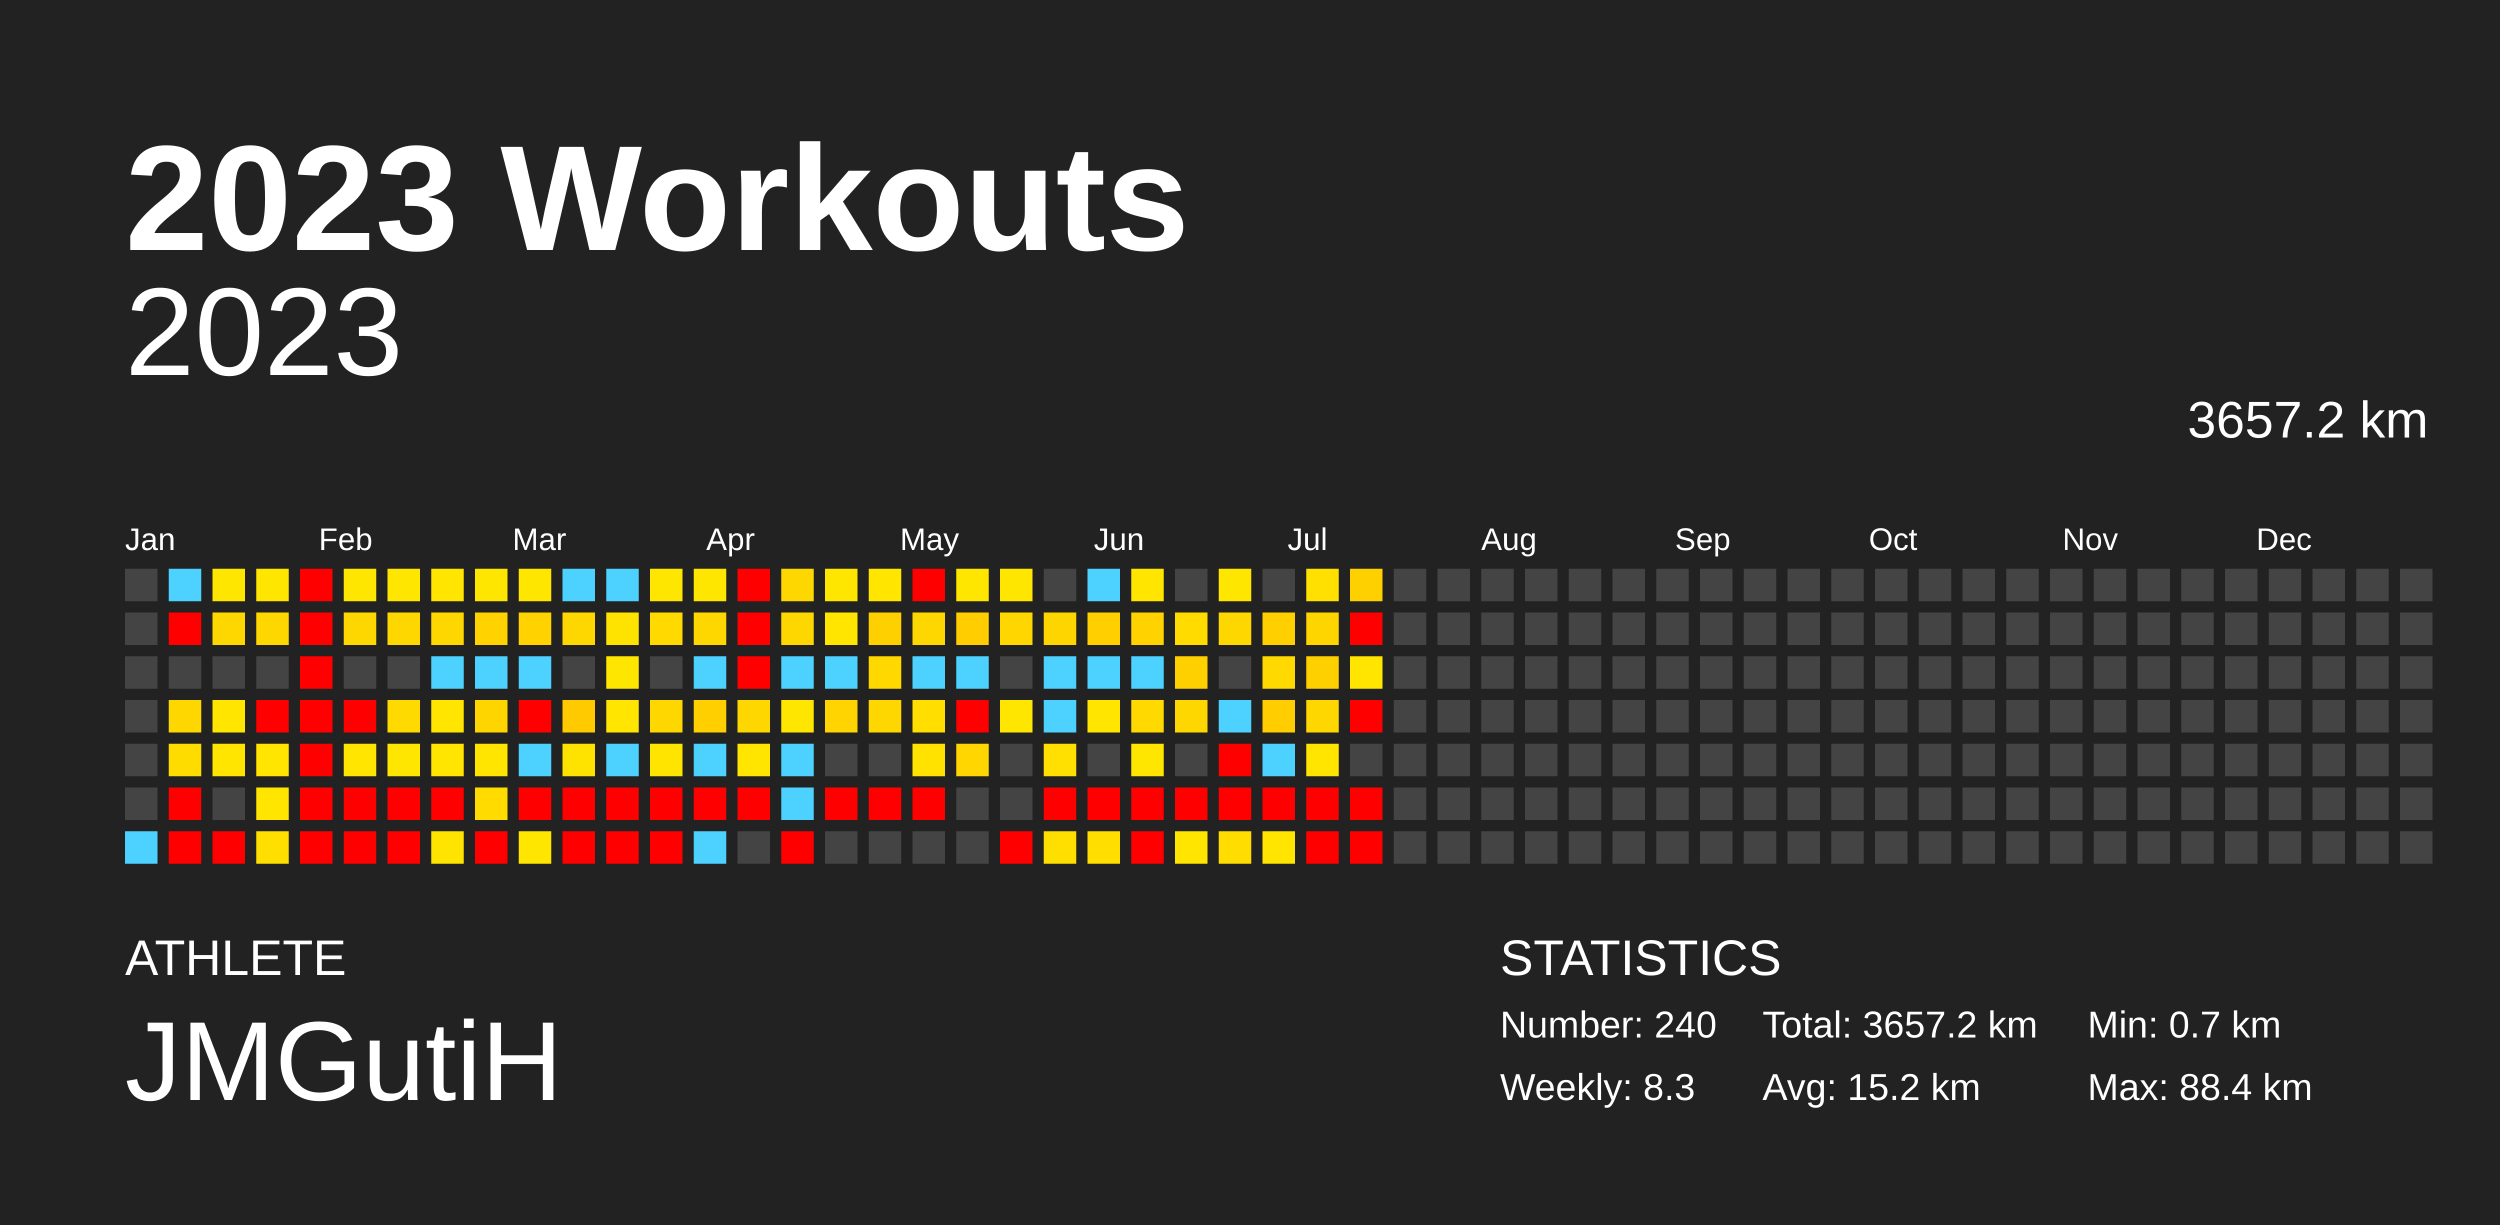
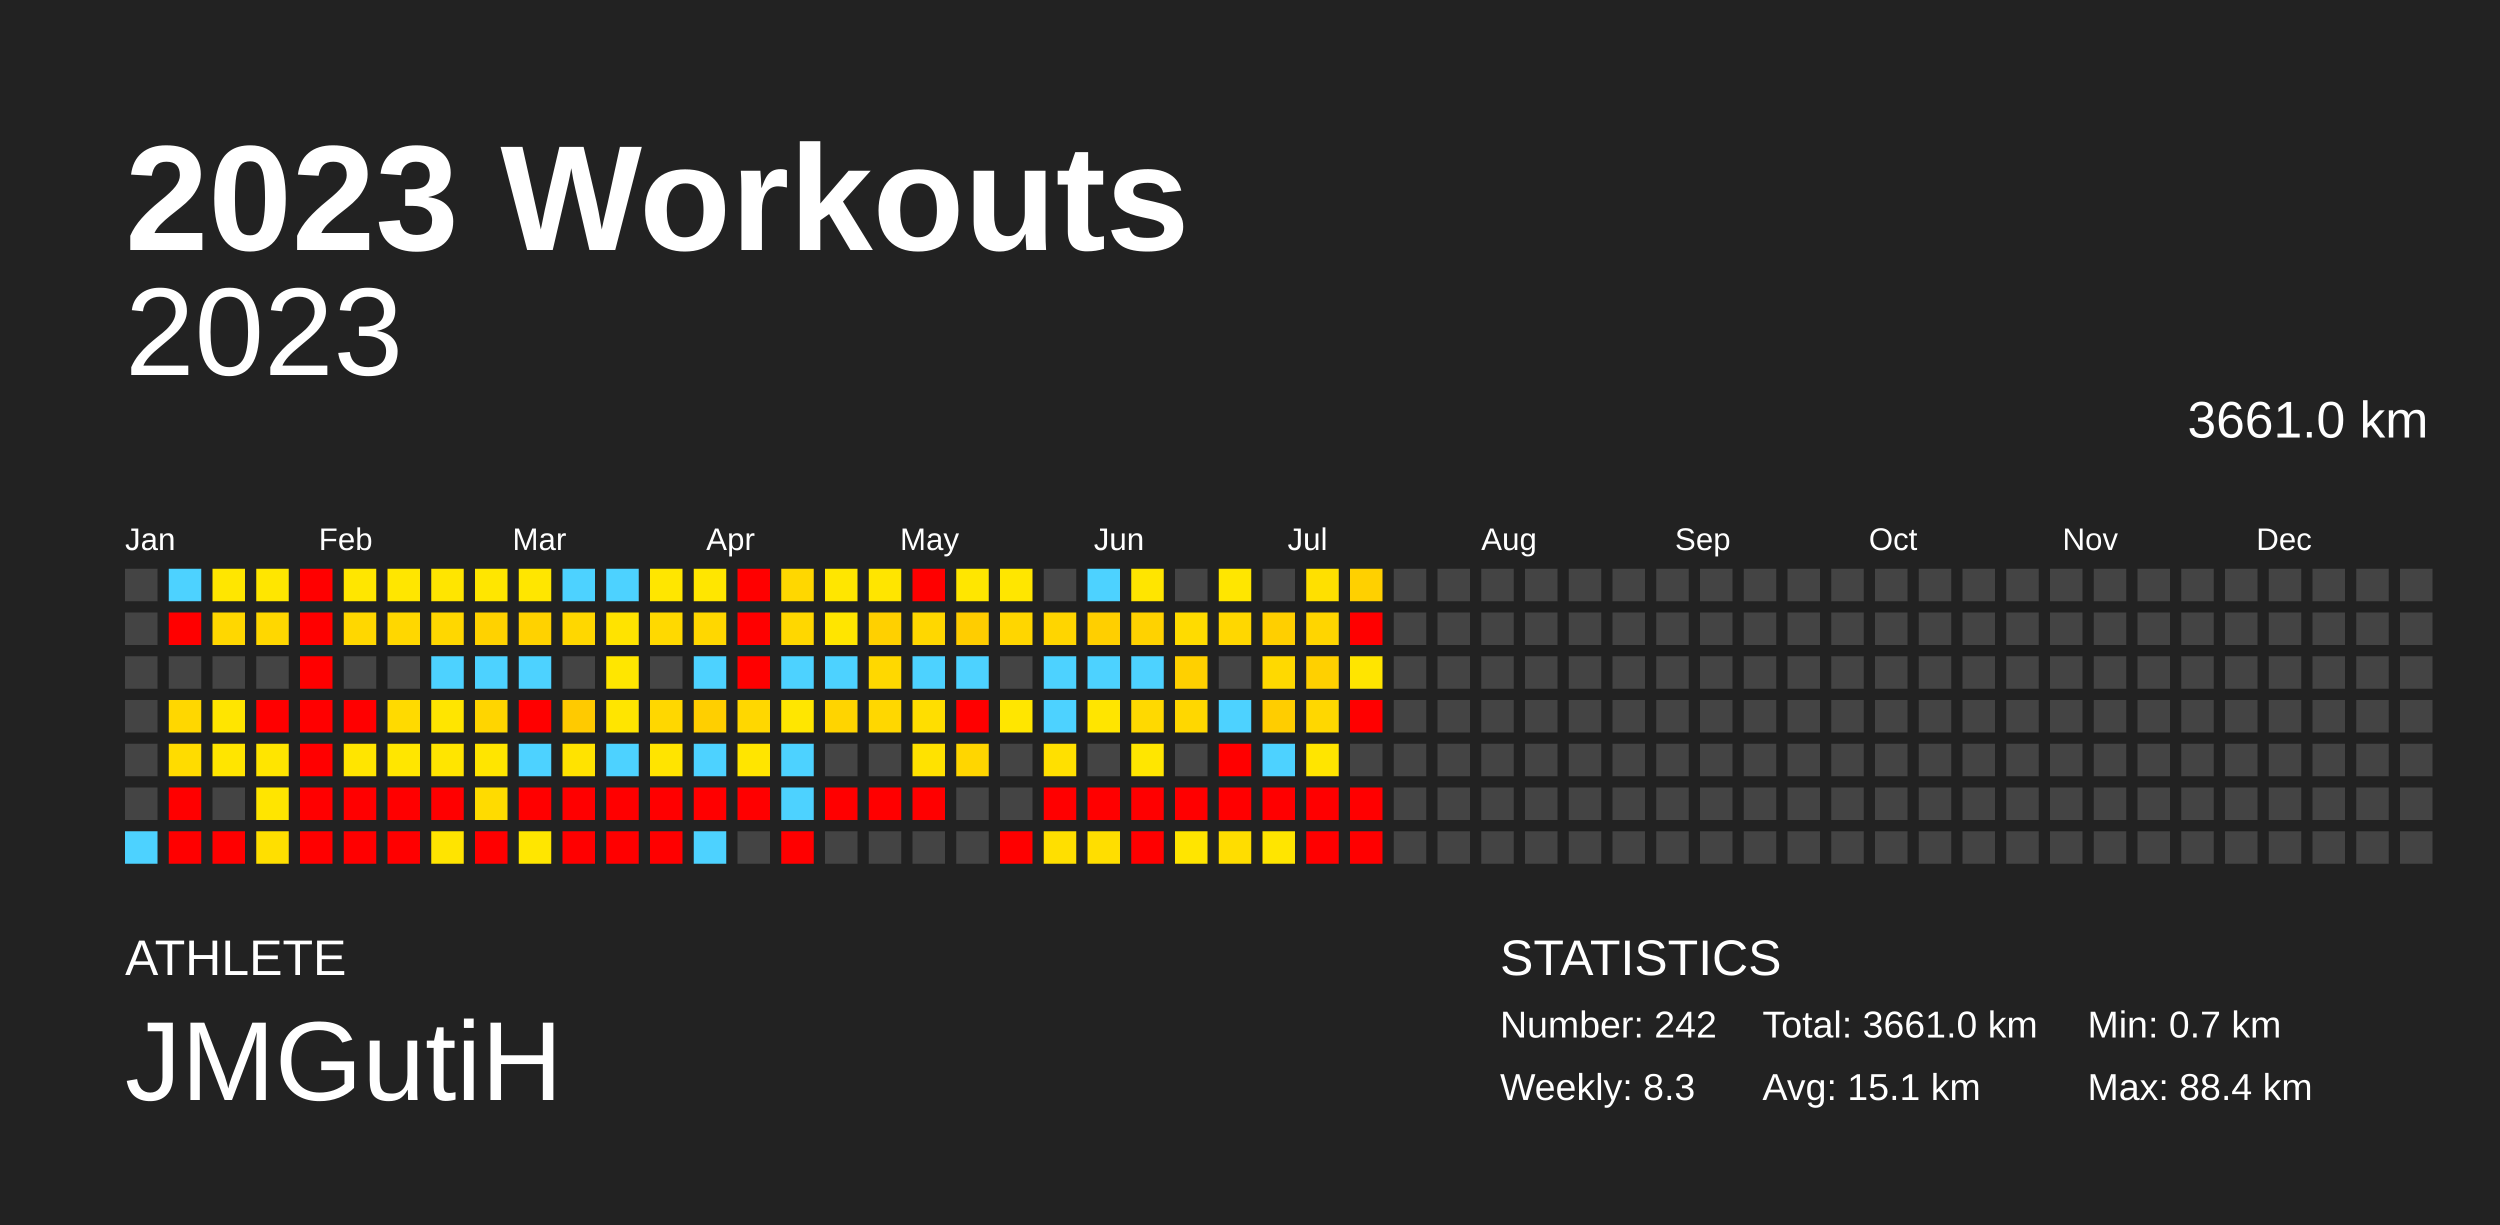
<svg xmlns="http://www.w3.org/2000/svg" baseProfile="full" height="98mm" version="1.1" viewBox="0,0,200,98" width="200mm">
  <defs />
  <rect fill="#222222" height="98" width="200" x="0" y="0" />
  <text fill="#FFFFFF" style="font-size:12px; font-family:Arial; font-weight:bold;" x="10" y="20">2023 Workouts</text>
  <text fill="#FFFFFF" style="font-size:4px; font-family:Arial" x="10" y="78">ATHLETE</text>
  <text fill="#FFFFFF" style="font-size:9px; font-family:Arial" x="10" y="88">JMGutiH</text>
  <text fill="#FFFFFF" style="font-size:4px; font-family:Arial" x="120" y="78">STATISTICS</text>
-   <text fill="#FFFFFF" style="font-size:3px; font-family:Arial" x="120" y="83">Number: 240</text>
+   <text fill="#FFFFFF" style="font-size:3px; font-family:Arial" x="120" y="83">Number: 242</text>
  <text fill="#FFFFFF" style="font-size:3px; font-family:Arial" x="120" y="88">Weekly: 8.3</text>
-   <text fill="#FFFFFF" style="font-size:3px; font-family:Arial" x="141" y="83">Total: 3657.2 km</text>
-   <text fill="#FFFFFF" style="font-size:3px; font-family:Arial" x="141" y="88">Avg: 15.2 km</text>
+   <text fill="#FFFFFF" style="font-size:3px; font-family:Arial" x="141" y="83">Total: 3661.0 km</text>
+   <text fill="#FFFFFF" style="font-size:3px; font-family:Arial" x="141" y="88">Avg: 15.1 km</text>
  <text fill="#FFFFFF" style="font-size:3px; font-family:Arial" x="167" y="83">Min: 0.7 km</text>
  <text fill="#FFFFFF" style="font-size:3px; font-family:Arial" x="167" y="88">Max: 88.4 km</text>
  <text alignment-baseline="hanging" fill="#FFFFFF" style="font-size:10.0px; font-family:Arial;" x="10" y="30">2023</text>
-   <text alignment-baseline="hanging" fill="#FFFFFF" style="font-size:4.125px; font-family:Arial;" x="175" y="35">3657.2 km</text>
+   <text alignment-baseline="hanging" fill="#FFFFFF" style="font-size:4.125px; font-family:Arial;" x="175" y="35">3661.0 km</text>
  <text fill="#FFFFFF" style="font-size:2.5px; font-family:Arial" x="10.0" y="44">Jan</text>
  <text fill="#FFFFFF" style="font-size:2.5px; font-family:Arial" x="25.5" y="44">Feb</text>
  <text fill="#FFFFFF" style="font-size:2.5px; font-family:Arial" x="41.0" y="44">Mar</text>
  <text fill="#FFFFFF" style="font-size:2.5px; font-family:Arial" x="56.5" y="44">Apr</text>
  <text fill="#FFFFFF" style="font-size:2.5px; font-family:Arial" x="72.0" y="44">May</text>
  <text fill="#FFFFFF" style="font-size:2.5px; font-family:Arial" x="87.5" y="44">Jun</text>
  <text fill="#FFFFFF" style="font-size:2.5px; font-family:Arial" x="103.0" y="44">Jul</text>
  <text fill="#FFFFFF" style="font-size:2.5px; font-family:Arial" x="118.5" y="44">Aug</text>
  <text fill="#FFFFFF" style="font-size:2.5px; font-family:Arial" x="134.0" y="44">Sep</text>
  <text fill="#FFFFFF" style="font-size:2.5px; font-family:Arial" x="149.5" y="44">Oct</text>
  <text fill="#FFFFFF" style="font-size:2.5px; font-family:Arial" x="165.0" y="44">Nov</text>
  <text fill="#FFFFFF" style="font-size:2.5px; font-family:Arial" x="180.5" y="44">Dec</text>
  <rect fill="#444444" height="2.6" width="2.6" x="10.0" y="45.5" />
  <rect fill="#444444" height="2.6" width="2.6" x="10.0" y="49.0" />
  <rect fill="#444444" height="2.6" width="2.6" x="10.0" y="52.5" />
  <rect fill="#444444" height="2.6" width="2.6" x="10.0" y="56.0" />
  <rect fill="#444444" height="2.6" width="2.6" x="10.0" y="59.5" />
  <rect fill="#444444" height="2.6" width="2.6" x="10.0" y="63.0" />
  <rect fill="#4dd2ff" height="2.6" width="2.6" x="10.0" y="66.5" />
  <rect fill="#4dd2ff" height="2.6" width="2.6" x="13.5" y="45.5" />
  <rect fill="red" height="2.6" width="2.6" x="13.5" y="49.0" />
  <rect fill="#444444" height="2.6" width="2.6" x="13.5" y="52.5" />
  <rect fill="#ffd700" height="2.6" width="2.6" x="13.5" y="56.0" />
  <rect fill="#ffdc00" height="2.6" width="2.6" x="13.5" y="59.5" />
  <rect fill="red" height="2.6" width="2.6" x="13.5" y="63.0" />
  <rect fill="red" height="2.6" width="2.6" x="13.5" y="66.5" />
  <rect fill="#ffe600" height="2.6" width="2.6" x="17.0" y="45.5" />
  <rect fill="#ffd700" height="2.6" width="2.6" x="17.0" y="49.0" />
  <rect fill="#444444" height="2.6" width="2.6" x="17.0" y="52.5" />
  <rect fill="#ffe500" height="2.6" width="2.6" x="17.0" y="56.0" />
  <rect fill="#ffe500" height="2.6" width="2.6" x="17.0" y="59.5" />
  <rect fill="#444444" height="2.6" width="2.6" x="17.0" y="63.0" />
  <rect fill="red" height="2.6" width="2.6" x="17.0" y="66.5" />
  <rect fill="#ffe600" height="2.6" width="2.6" x="20.5" y="45.5" />
  <rect fill="#ffd700" height="2.6" width="2.6" x="20.5" y="49.0" />
  <rect fill="#444444" height="2.6" width="2.6" x="20.5" y="52.5" />
  <rect fill="red" height="2.6" width="2.6" x="20.5" y="56.0" />
  <rect fill="#ffe500" height="2.6" width="2.6" x="20.5" y="59.5" />
  <rect fill="#ffe500" height="2.6" width="2.6" x="20.5" y="63.0" />
  <rect fill="#ffdf00" height="2.6" width="2.6" x="20.5" y="66.5" />
  <rect fill="red" height="2.6" width="2.6" x="24.0" y="45.5" />
  <rect fill="red" height="2.6" width="2.6" x="24.0" y="49.0" />
  <rect fill="red" height="2.6" width="2.6" x="24.0" y="52.5" />
  <rect fill="red" height="2.6" width="2.6" x="24.0" y="56.0" />
  <rect fill="red" height="2.6" width="2.6" x="24.0" y="59.5" />
  <rect fill="red" height="2.6" width="2.6" x="24.0" y="63.0" />
  <rect fill="red" height="2.6" width="2.6" x="24.0" y="66.5" />
  <rect fill="#ffe600" height="2.6" width="2.6" x="27.5" y="45.5" />
  <rect fill="#ffd700" height="2.6" width="2.6" x="27.5" y="49.0" />
  <rect fill="#444444" height="2.6" width="2.6" x="27.5" y="52.5" />
  <rect fill="red" height="2.6" width="2.6" x="27.5" y="56.0" />
  <rect fill="#ffe500" height="2.6" width="2.6" x="27.5" y="59.5" />
  <rect fill="red" height="2.6" width="2.6" x="27.5" y="63.0" />
  <rect fill="red" height="2.6" width="2.6" x="27.5" y="66.5" />
  <rect fill="#ffe600" height="2.6" width="2.6" x="31.0" y="45.5" />
  <rect fill="#ffd700" height="2.6" width="2.6" x="31.0" y="49.0" />
  <rect fill="#444444" height="2.6" width="2.6" x="31.0" y="52.5" />
  <rect fill="#ffda00" height="2.6" width="2.6" x="31.0" y="56.0" />
  <rect fill="#ffe600" height="2.6" width="2.6" x="31.0" y="59.5" />
  <rect fill="red" height="2.6" width="2.6" x="31.0" y="63.0" />
  <rect fill="red" height="2.6" width="2.6" x="31.0" y="66.5" />
  <rect fill="#ffe500" height="2.6" width="2.6" x="34.5" y="45.5" />
  <rect fill="#ffd700" height="2.6" width="2.6" x="34.5" y="49.0" />
  <rect fill="#4dd2ff" height="2.6" width="2.6" x="34.5" y="52.5" />
  <rect fill="#ffe500" height="2.6" width="2.6" x="34.5" y="56.0" />
  <rect fill="#ffe500" height="2.6" width="2.6" x="34.5" y="59.5" />
  <rect fill="red" height="2.6" width="2.6" x="34.5" y="63.0" />
  <rect fill="#ffe400" height="2.6" width="2.6" x="34.5" y="66.5" />
  <rect fill="#ffe600" height="2.6" width="2.6" x="38.0" y="45.5" />
  <rect fill="#ffd200" height="2.6" width="2.6" x="38.0" y="49.0" />
  <rect fill="#4dd2ff" height="2.6" width="2.6" x="38.0" y="52.5" />
  <rect fill="#ffd500" height="2.6" width="2.6" x="38.0" y="56.0" />
  <rect fill="#ffe500" height="2.6" width="2.6" x="38.0" y="59.5" />
  <rect fill="#ffdb00" height="2.6" width="2.6" x="38.0" y="63.0" />
  <rect fill="red" height="2.6" width="2.6" x="38.0" y="66.5" />
  <rect fill="#ffe600" height="2.6" width="2.6" x="41.5" y="45.5" />
  <rect fill="#ffd200" height="2.6" width="2.6" x="41.5" y="49.0" />
  <rect fill="#4dd2ff" height="2.6" width="2.6" x="41.5" y="52.5" />
  <rect fill="red" height="2.6" width="2.6" x="41.5" y="56.0" />
  <rect fill="#4dd2ff" height="2.6" width="2.6" x="41.5" y="59.5" />
  <rect fill="red" height="2.6" width="2.6" x="41.5" y="63.0" />
  <rect fill="#ffe600" height="2.6" width="2.6" x="41.5" y="66.5" />
  <rect fill="#4dd2ff" height="2.6" width="2.6" x="45.0" y="45.5" />
  <rect fill="#ffd700" height="2.6" width="2.6" x="45.0" y="49.0" />
  <rect fill="#444444" height="2.6" width="2.6" x="45.0" y="52.5" />
  <rect fill="#ffca00" height="2.6" width="2.6" x="45.0" y="56.0" />
  <rect fill="#ffe300" height="2.6" width="2.6" x="45.0" y="59.5" />
  <rect fill="red" height="2.6" width="2.6" x="45.0" y="63.0" />
  <rect fill="red" height="2.6" width="2.6" x="45.0" y="66.5" />
  <rect fill="#4dd2ff" height="2.6" width="2.6" x="48.5" y="45.5" />
  <rect fill="#ffe300" height="2.6" width="2.6" x="48.5" y="49.0" />
  <rect fill="#ffe600" height="2.6" width="2.6" x="48.5" y="52.5" />
  <rect fill="#ffe500" height="2.6" width="2.6" x="48.5" y="56.0" />
  <rect fill="#4dd2ff" height="2.6" width="2.6" x="48.5" y="59.5" />
  <rect fill="red" height="2.6" width="2.6" x="48.5" y="63.0" />
  <rect fill="red" height="2.6" width="2.6" x="48.5" y="66.5" />
  <rect fill="#ffe600" height="2.6" width="2.6" x="52.0" y="45.5" />
  <rect fill="#ffd900" height="2.6" width="2.6" x="52.0" y="49.0" />
  <rect fill="#444444" height="2.6" width="2.6" x="52.0" y="52.5" />
  <rect fill="#ffd700" height="2.6" width="2.6" x="52.0" y="56.0" />
  <rect fill="#ffe400" height="2.6" width="2.6" x="52.0" y="59.5" />
  <rect fill="red" height="2.6" width="2.6" x="52.0" y="63.0" />
  <rect fill="red" height="2.6" width="2.6" x="52.0" y="66.5" />
  <rect fill="#ffe600" height="2.6" width="2.6" x="55.5" y="45.5" />
  <rect fill="#ffd700" height="2.6" width="2.6" x="55.5" y="49.0" />
  <rect fill="#4dd2ff" height="2.6" width="2.6" x="55.5" y="52.5" />
  <rect fill="#ffcf00" height="2.6" width="2.6" x="55.5" y="56.0" />
  <rect fill="#4dd2ff" height="2.6" width="2.6" x="55.5" y="59.5" />
  <rect fill="red" height="2.6" width="2.6" x="55.5" y="63.0" />
  <rect fill="#4dd2ff" height="2.6" width="2.6" x="55.5" y="66.5" />
  <rect fill="red" height="2.6" width="2.6" x="59.0" y="45.5" />
  <rect fill="red" height="2.6" width="2.6" x="59.0" y="49.0" />
  <rect fill="red" height="2.6" width="2.6" x="59.0" y="52.5" />
  <rect fill="#ffd700" height="2.6" width="2.6" x="59.0" y="56.0" />
  <rect fill="#ffe500" height="2.6" width="2.6" x="59.0" y="59.5" />
  <rect fill="red" height="2.6" width="2.6" x="59.0" y="63.0" />
  <rect fill="#444444" height="2.6" width="2.6" x="59.0" y="66.5" />
  <rect fill="#ffd700" height="2.6" width="2.6" x="62.5" y="45.5" />
  <rect fill="#ffd700" height="2.6" width="2.6" x="62.5" y="49.0" />
  <rect fill="#4dd2ff" height="2.6" width="2.6" x="62.5" y="52.5" />
  <rect fill="#ffe600" height="2.6" width="2.6" x="62.5" y="56.0" />
  <rect fill="#4dd2ff" height="2.6" width="2.6" x="62.5" y="59.5" />
  <rect fill="#4dd2ff" height="2.6" width="2.6" x="62.5" y="63.0" />
  <rect fill="red" height="2.6" width="2.6" x="62.5" y="66.5" />
  <rect fill="#ffe600" height="2.6" width="2.6" x="66.0" y="45.5" />
  <rect fill="#ffe500" height="2.6" width="2.6" x="66.0" y="49.0" />
  <rect fill="#4dd2ff" height="2.6" width="2.6" x="66.0" y="52.5" />
  <rect fill="#ffd400" height="2.6" width="2.6" x="66.0" y="56.0" />
  <rect fill="#444444" height="2.6" width="2.6" x="66.0" y="59.5" />
  <rect fill="red" height="2.6" width="2.6" x="66.0" y="63.0" />
  <rect fill="#444444" height="2.6" width="2.6" x="66.0" y="66.5" />
  <rect fill="#ffe500" height="2.6" width="2.6" x="69.5" y="45.5" />
  <rect fill="#ffd000" height="2.6" width="2.6" x="69.5" y="49.0" />
  <rect fill="#ffd800" height="2.6" width="2.6" x="69.5" y="52.5" />
  <rect fill="#ffd700" height="2.6" width="2.6" x="69.5" y="56.0" />
  <rect fill="#444444" height="2.6" width="2.6" x="69.5" y="59.5" />
  <rect fill="red" height="2.6" width="2.6" x="69.5" y="63.0" />
  <rect fill="#444444" height="2.6" width="2.6" x="69.5" y="66.5" />
  <rect fill="red" height="2.6" width="2.6" x="73.0" y="45.5" />
  <rect fill="#ffd700" height="2.6" width="2.6" x="73.0" y="49.0" />
  <rect fill="#4dd2ff" height="2.6" width="2.6" x="73.0" y="52.5" />
  <rect fill="#ffde00" height="2.6" width="2.6" x="73.0" y="56.0" />
  <rect fill="#ffe200" height="2.6" width="2.6" x="73.0" y="59.5" />
  <rect fill="red" height="2.6" width="2.6" x="73.0" y="63.0" />
  <rect fill="#444444" height="2.6" width="2.6" x="73.0" y="66.5" />
  <rect fill="#ffe600" height="2.6" width="2.6" x="76.5" y="45.5" />
  <rect fill="#ffcd00" height="2.6" width="2.6" x="76.5" y="49.0" />
  <rect fill="#4dd2ff" height="2.6" width="2.6" x="76.5" y="52.5" />
  <rect fill="red" height="2.6" width="2.6" x="76.5" y="56.0" />
  <rect fill="#ffd600" height="2.6" width="2.6" x="76.5" y="59.5" />
  <rect fill="#444444" height="2.6" width="2.6" x="76.5" y="63.0" />
  <rect fill="#444444" height="2.6" width="2.6" x="76.5" y="66.5" />
  <rect fill="#ffe600" height="2.6" width="2.6" x="80.0" y="45.5" />
  <rect fill="#ffd600" height="2.6" width="2.6" x="80.0" y="49.0" />
  <rect fill="#444444" height="2.6" width="2.6" x="80.0" y="52.5" />
  <rect fill="#ffe600" height="2.6" width="2.6" x="80.0" y="56.0" />
  <rect fill="#444444" height="2.6" width="2.6" x="80.0" y="59.5" />
  <rect fill="#444444" height="2.6" width="2.6" x="80.0" y="63.0" />
  <rect fill="red" height="2.6" width="2.6" x="80.0" y="66.5" />
  <rect fill="#444444" height="2.6" width="2.6" x="83.5" y="45.5" />
  <rect fill="#ffd500" height="2.6" width="2.6" x="83.5" y="49.0" />
  <rect fill="#4dd2ff" height="2.6" width="2.6" x="83.5" y="52.5" />
  <rect fill="#4dd2ff" height="2.6" width="2.6" x="83.5" y="56.0" />
  <rect fill="#ffe000" height="2.6" width="2.6" x="83.5" y="59.5" />
  <rect fill="red" height="2.6" width="2.6" x="83.5" y="63.0" />
  <rect fill="#ffdf00" height="2.6" width="2.6" x="83.5" y="66.5" />
  <rect fill="#4dd2ff" height="2.6" width="2.6" x="87.0" y="45.5" />
  <rect fill="#ffcf00" height="2.6" width="2.6" x="87.0" y="49.0" />
  <rect fill="#4dd2ff" height="2.6" width="2.6" x="87.0" y="52.5" />
  <rect fill="#ffe500" height="2.6" width="2.6" x="87.0" y="56.0" />
  <rect fill="#444444" height="2.6" width="2.6" x="87.0" y="59.5" />
  <rect fill="red" height="2.6" width="2.6" x="87.0" y="63.0" />
  <rect fill="#ffde00" height="2.6" width="2.6" x="87.0" y="66.5" />
  <rect fill="#ffe500" height="2.6" width="2.6" x="90.5" y="45.5" />
  <rect fill="#ffd200" height="2.6" width="2.6" x="90.5" y="49.0" />
  <rect fill="#4dd2ff" height="2.6" width="2.6" x="90.5" y="52.5" />
  <rect fill="#ffd900" height="2.6" width="2.6" x="90.5" y="56.0" />
  <rect fill="#ffe600" height="2.6" width="2.6" x="90.5" y="59.5" />
  <rect fill="red" height="2.6" width="2.6" x="90.5" y="63.0" />
  <rect fill="red" height="2.6" width="2.6" x="90.5" y="66.5" />
  <rect fill="#444444" height="2.6" width="2.6" x="94.0" y="45.5" />
  <rect fill="#ffdb00" height="2.6" width="2.6" x="94.0" y="49.0" />
  <rect fill="#ffd000" height="2.6" width="2.6" x="94.0" y="52.5" />
  <rect fill="#ffd700" height="2.6" width="2.6" x="94.0" y="56.0" />
  <rect fill="#444444" height="2.6" width="2.6" x="94.0" y="59.5" />
  <rect fill="red" height="2.6" width="2.6" x="94.0" y="63.0" />
  <rect fill="#ffe500" height="2.6" width="2.6" x="94.0" y="66.5" />
  <rect fill="#ffe600" height="2.6" width="2.6" x="97.5" y="45.5" />
  <rect fill="#ffd700" height="2.6" width="2.6" x="97.5" y="49.0" />
  <rect fill="#444444" height="2.6" width="2.6" x="97.5" y="52.5" />
  <rect fill="#4dd2ff" height="2.6" width="2.6" x="97.5" y="56.0" />
  <rect fill="red" height="2.6" width="2.6" x="97.5" y="59.5" />
  <rect fill="red" height="2.6" width="2.6" x="97.5" y="63.0" />
  <rect fill="#ffdd00" height="2.6" width="2.6" x="97.5" y="66.5" />
  <rect fill="#444444" height="2.6" width="2.6" x="101.0" y="45.5" />
  <rect fill="#ffcf00" height="2.6" width="2.6" x="101.0" y="49.0" />
  <rect fill="#ffd900" height="2.6" width="2.6" x="101.0" y="52.5" />
  <rect fill="#ffcd00" height="2.6" width="2.6" x="101.0" y="56.0" />
  <rect fill="#4dd2ff" height="2.6" width="2.6" x="101.0" y="59.5" />
  <rect fill="red" height="2.6" width="2.6" x="101.0" y="63.0" />
  <rect fill="#ffe500" height="2.6" width="2.6" x="101.0" y="66.5" />
  <rect fill="#ffe000" height="2.6" width="2.6" x="104.5" y="45.5" />
  <rect fill="#ffd500" height="2.6" width="2.6" x="104.5" y="49.0" />
  <rect fill="#ffd000" height="2.6" width="2.6" x="104.5" y="52.5" />
  <rect fill="#ffd700" height="2.6" width="2.6" x="104.5" y="56.0" />
  <rect fill="#ffe500" height="2.6" width="2.6" x="104.5" y="59.5" />
  <rect fill="red" height="2.6" width="2.6" x="104.5" y="63.0" />
  <rect fill="red" height="2.6" width="2.6" x="104.5" y="66.5" />
  <rect fill="#ffd000" height="2.6" width="2.6" x="108.0" y="45.5" />
  <rect fill="red" height="2.6" width="2.6" x="108.0" y="49.0" />
  <rect fill="#ffe500" height="2.6" width="2.6" x="108.0" y="52.5" />
  <rect fill="red" height="2.6" width="2.6" x="108.0" y="56.0" />
  <rect fill="#444444" height="2.6" width="2.6" x="108.0" y="59.5" />
  <rect fill="red" height="2.6" width="2.6" x="108.0" y="63.0" />
  <rect fill="red" height="2.6" width="2.6" x="108.0" y="66.5" />
  <rect fill="#444444" height="2.6" width="2.6" x="111.5" y="45.5" />
  <rect fill="#444444" height="2.6" width="2.6" x="111.5" y="49.0" />
  <rect fill="#444444" height="2.6" width="2.6" x="111.5" y="52.5" />
  <rect fill="#444444" height="2.6" width="2.6" x="111.5" y="56.0" />
  <rect fill="#444444" height="2.6" width="2.6" x="111.5" y="59.5" />
  <rect fill="#444444" height="2.6" width="2.6" x="111.5" y="63.0" />
  <rect fill="#444444" height="2.6" width="2.6" x="111.5" y="66.5" />
  <rect fill="#444444" height="2.6" width="2.6" x="115.0" y="45.5" />
  <rect fill="#444444" height="2.6" width="2.6" x="115.0" y="49.0" />
  <rect fill="#444444" height="2.6" width="2.6" x="115.0" y="52.5" />
  <rect fill="#444444" height="2.6" width="2.6" x="115.0" y="56.0" />
  <rect fill="#444444" height="2.6" width="2.6" x="115.0" y="59.5" />
  <rect fill="#444444" height="2.6" width="2.6" x="115.0" y="63.0" />
  <rect fill="#444444" height="2.6" width="2.6" x="115.0" y="66.5" />
  <rect fill="#444444" height="2.6" width="2.6" x="118.5" y="45.5" />
  <rect fill="#444444" height="2.6" width="2.6" x="118.5" y="49.0" />
  <rect fill="#444444" height="2.6" width="2.6" x="118.5" y="52.5" />
  <rect fill="#444444" height="2.6" width="2.6" x="118.5" y="56.0" />
  <rect fill="#444444" height="2.6" width="2.6" x="118.5" y="59.5" />
  <rect fill="#444444" height="2.6" width="2.6" x="118.5" y="63.0" />
  <rect fill="#444444" height="2.6" width="2.6" x="118.5" y="66.5" />
  <rect fill="#444444" height="2.6" width="2.6" x="122.0" y="45.5" />
  <rect fill="#444444" height="2.6" width="2.6" x="122.0" y="49.0" />
  <rect fill="#444444" height="2.6" width="2.6" x="122.0" y="52.5" />
  <rect fill="#444444" height="2.6" width="2.6" x="122.0" y="56.0" />
  <rect fill="#444444" height="2.6" width="2.6" x="122.0" y="59.5" />
  <rect fill="#444444" height="2.6" width="2.6" x="122.0" y="63.0" />
  <rect fill="#444444" height="2.6" width="2.6" x="122.0" y="66.5" />
  <rect fill="#444444" height="2.6" width="2.6" x="125.5" y="45.5" />
  <rect fill="#444444" height="2.6" width="2.6" x="125.5" y="49.0" />
  <rect fill="#444444" height="2.6" width="2.6" x="125.5" y="52.5" />
  <rect fill="#444444" height="2.6" width="2.6" x="125.5" y="56.0" />
  <rect fill="#444444" height="2.6" width="2.6" x="125.5" y="59.5" />
  <rect fill="#444444" height="2.6" width="2.6" x="125.5" y="63.0" />
  <rect fill="#444444" height="2.6" width="2.6" x="125.5" y="66.5" />
  <rect fill="#444444" height="2.6" width="2.6" x="129.0" y="45.5" />
  <rect fill="#444444" height="2.6" width="2.6" x="129.0" y="49.0" />
  <rect fill="#444444" height="2.6" width="2.6" x="129.0" y="52.5" />
  <rect fill="#444444" height="2.6" width="2.6" x="129.0" y="56.0" />
  <rect fill="#444444" height="2.6" width="2.6" x="129.0" y="59.5" />
  <rect fill="#444444" height="2.6" width="2.6" x="129.0" y="63.0" />
  <rect fill="#444444" height="2.6" width="2.6" x="129.0" y="66.5" />
  <rect fill="#444444" height="2.6" width="2.6" x="132.5" y="45.5" />
  <rect fill="#444444" height="2.6" width="2.6" x="132.5" y="49.0" />
  <rect fill="#444444" height="2.6" width="2.6" x="132.5" y="52.5" />
  <rect fill="#444444" height="2.6" width="2.6" x="132.5" y="56.0" />
  <rect fill="#444444" height="2.6" width="2.6" x="132.5" y="59.5" />
  <rect fill="#444444" height="2.6" width="2.6" x="132.5" y="63.0" />
  <rect fill="#444444" height="2.6" width="2.6" x="132.5" y="66.5" />
  <rect fill="#444444" height="2.6" width="2.6" x="136.0" y="45.5" />
  <rect fill="#444444" height="2.6" width="2.6" x="136.0" y="49.0" />
  <rect fill="#444444" height="2.6" width="2.6" x="136.0" y="52.5" />
  <rect fill="#444444" height="2.6" width="2.6" x="136.0" y="56.0" />
  <rect fill="#444444" height="2.6" width="2.6" x="136.0" y="59.5" />
  <rect fill="#444444" height="2.6" width="2.6" x="136.0" y="63.0" />
  <rect fill="#444444" height="2.6" width="2.6" x="136.0" y="66.5" />
  <rect fill="#444444" height="2.6" width="2.6" x="139.5" y="45.5" />
  <rect fill="#444444" height="2.6" width="2.6" x="139.5" y="49.0" />
  <rect fill="#444444" height="2.6" width="2.6" x="139.5" y="52.5" />
  <rect fill="#444444" height="2.6" width="2.6" x="139.5" y="56.0" />
  <rect fill="#444444" height="2.6" width="2.6" x="139.5" y="59.5" />
  <rect fill="#444444" height="2.6" width="2.6" x="139.5" y="63.0" />
  <rect fill="#444444" height="2.6" width="2.6" x="139.5" y="66.5" />
  <rect fill="#444444" height="2.6" width="2.6" x="143.0" y="45.5" />
  <rect fill="#444444" height="2.6" width="2.6" x="143.0" y="49.0" />
  <rect fill="#444444" height="2.6" width="2.6" x="143.0" y="52.5" />
  <rect fill="#444444" height="2.6" width="2.6" x="143.0" y="56.0" />
  <rect fill="#444444" height="2.6" width="2.6" x="143.0" y="59.5" />
  <rect fill="#444444" height="2.6" width="2.6" x="143.0" y="63.0" />
  <rect fill="#444444" height="2.6" width="2.6" x="143.0" y="66.5" />
  <rect fill="#444444" height="2.6" width="2.6" x="146.5" y="45.5" />
  <rect fill="#444444" height="2.6" width="2.6" x="146.5" y="49.0" />
  <rect fill="#444444" height="2.6" width="2.6" x="146.5" y="52.5" />
  <rect fill="#444444" height="2.6" width="2.6" x="146.5" y="56.0" />
  <rect fill="#444444" height="2.6" width="2.6" x="146.5" y="59.5" />
  <rect fill="#444444" height="2.6" width="2.6" x="146.5" y="63.0" />
  <rect fill="#444444" height="2.6" width="2.6" x="146.5" y="66.5" />
  <rect fill="#444444" height="2.6" width="2.6" x="150.0" y="45.5" />
  <rect fill="#444444" height="2.6" width="2.6" x="150.0" y="49.0" />
  <rect fill="#444444" height="2.6" width="2.6" x="150.0" y="52.5" />
  <rect fill="#444444" height="2.6" width="2.6" x="150.0" y="56.0" />
  <rect fill="#444444" height="2.6" width="2.6" x="150.0" y="59.5" />
  <rect fill="#444444" height="2.6" width="2.6" x="150.0" y="63.0" />
  <rect fill="#444444" height="2.6" width="2.6" x="150.0" y="66.5" />
  <rect fill="#444444" height="2.6" width="2.6" x="153.5" y="45.5" />
  <rect fill="#444444" height="2.6" width="2.6" x="153.5" y="49.0" />
  <rect fill="#444444" height="2.6" width="2.6" x="153.5" y="52.5" />
  <rect fill="#444444" height="2.6" width="2.6" x="153.5" y="56.0" />
  <rect fill="#444444" height="2.6" width="2.6" x="153.5" y="59.5" />
  <rect fill="#444444" height="2.6" width="2.6" x="153.5" y="63.0" />
  <rect fill="#444444" height="2.6" width="2.6" x="153.5" y="66.5" />
  <rect fill="#444444" height="2.6" width="2.6" x="157.0" y="45.5" />
  <rect fill="#444444" height="2.6" width="2.6" x="157.0" y="49.0" />
  <rect fill="#444444" height="2.6" width="2.6" x="157.0" y="52.5" />
  <rect fill="#444444" height="2.6" width="2.6" x="157.0" y="56.0" />
  <rect fill="#444444" height="2.6" width="2.6" x="157.0" y="59.5" />
  <rect fill="#444444" height="2.6" width="2.6" x="157.0" y="63.0" />
  <rect fill="#444444" height="2.6" width="2.6" x="157.0" y="66.5" />
  <rect fill="#444444" height="2.6" width="2.6" x="160.5" y="45.5" />
  <rect fill="#444444" height="2.6" width="2.6" x="160.5" y="49.0" />
  <rect fill="#444444" height="2.6" width="2.6" x="160.5" y="52.5" />
  <rect fill="#444444" height="2.6" width="2.6" x="160.5" y="56.0" />
  <rect fill="#444444" height="2.6" width="2.6" x="160.5" y="59.5" />
  <rect fill="#444444" height="2.6" width="2.6" x="160.5" y="63.0" />
  <rect fill="#444444" height="2.6" width="2.6" x="160.5" y="66.5" />
  <rect fill="#444444" height="2.6" width="2.6" x="164.0" y="45.5" />
  <rect fill="#444444" height="2.6" width="2.6" x="164.0" y="49.0" />
  <rect fill="#444444" height="2.6" width="2.6" x="164.0" y="52.5" />
  <rect fill="#444444" height="2.6" width="2.6" x="164.0" y="56.0" />
  <rect fill="#444444" height="2.6" width="2.6" x="164.0" y="59.5" />
  <rect fill="#444444" height="2.6" width="2.6" x="164.0" y="63.0" />
  <rect fill="#444444" height="2.6" width="2.6" x="164.0" y="66.5" />
  <rect fill="#444444" height="2.6" width="2.6" x="167.5" y="45.5" />
  <rect fill="#444444" height="2.6" width="2.6" x="167.5" y="49.0" />
  <rect fill="#444444" height="2.6" width="2.6" x="167.5" y="52.5" />
  <rect fill="#444444" height="2.6" width="2.6" x="167.5" y="56.0" />
  <rect fill="#444444" height="2.6" width="2.6" x="167.5" y="59.5" />
  <rect fill="#444444" height="2.6" width="2.6" x="167.5" y="63.0" />
  <rect fill="#444444" height="2.6" width="2.6" x="167.5" y="66.5" />
  <rect fill="#444444" height="2.6" width="2.6" x="171.0" y="45.5" />
  <rect fill="#444444" height="2.6" width="2.6" x="171.0" y="49.0" />
  <rect fill="#444444" height="2.6" width="2.6" x="171.0" y="52.5" />
  <rect fill="#444444" height="2.6" width="2.6" x="171.0" y="56.0" />
  <rect fill="#444444" height="2.6" width="2.6" x="171.0" y="59.5" />
  <rect fill="#444444" height="2.6" width="2.6" x="171.0" y="63.0" />
  <rect fill="#444444" height="2.6" width="2.6" x="171.0" y="66.5" />
  <rect fill="#444444" height="2.6" width="2.6" x="174.5" y="45.5" />
  <rect fill="#444444" height="2.6" width="2.6" x="174.5" y="49.0" />
  <rect fill="#444444" height="2.6" width="2.6" x="174.5" y="52.5" />
  <rect fill="#444444" height="2.6" width="2.6" x="174.5" y="56.0" />
  <rect fill="#444444" height="2.6" width="2.6" x="174.5" y="59.5" />
  <rect fill="#444444" height="2.6" width="2.6" x="174.5" y="63.0" />
  <rect fill="#444444" height="2.6" width="2.6" x="174.5" y="66.5" />
  <rect fill="#444444" height="2.6" width="2.6" x="178.0" y="45.5" />
  <rect fill="#444444" height="2.6" width="2.6" x="178.0" y="49.0" />
  <rect fill="#444444" height="2.6" width="2.6" x="178.0" y="52.5" />
  <rect fill="#444444" height="2.6" width="2.6" x="178.0" y="56.0" />
  <rect fill="#444444" height="2.6" width="2.6" x="178.0" y="59.5" />
  <rect fill="#444444" height="2.6" width="2.6" x="178.0" y="63.0" />
  <rect fill="#444444" height="2.6" width="2.6" x="178.0" y="66.5" />
  <rect fill="#444444" height="2.6" width="2.6" x="181.5" y="45.5" />
  <rect fill="#444444" height="2.6" width="2.6" x="181.5" y="49.0" />
  <rect fill="#444444" height="2.6" width="2.6" x="181.5" y="52.5" />
  <rect fill="#444444" height="2.6" width="2.6" x="181.5" y="56.0" />
  <rect fill="#444444" height="2.6" width="2.6" x="181.5" y="59.5" />
  <rect fill="#444444" height="2.6" width="2.6" x="181.5" y="63.0" />
  <rect fill="#444444" height="2.6" width="2.6" x="181.5" y="66.5" />
  <rect fill="#444444" height="2.6" width="2.6" x="185.0" y="45.5" />
  <rect fill="#444444" height="2.6" width="2.6" x="185.0" y="49.0" />
  <rect fill="#444444" height="2.6" width="2.6" x="185.0" y="52.5" />
  <rect fill="#444444" height="2.6" width="2.6" x="185.0" y="56.0" />
  <rect fill="#444444" height="2.6" width="2.6" x="185.0" y="59.5" />
  <rect fill="#444444" height="2.6" width="2.6" x="185.0" y="63.0" />
  <rect fill="#444444" height="2.6" width="2.6" x="185.0" y="66.5" />
  <rect fill="#444444" height="2.6" width="2.6" x="188.5" y="45.5" />
  <rect fill="#444444" height="2.6" width="2.6" x="188.5" y="49.0" />
  <rect fill="#444444" height="2.6" width="2.6" x="188.5" y="52.5" />
  <rect fill="#444444" height="2.6" width="2.6" x="188.5" y="56.0" />
  <rect fill="#444444" height="2.6" width="2.6" x="188.5" y="59.5" />
  <rect fill="#444444" height="2.6" width="2.6" x="188.5" y="63.0" />
  <rect fill="#444444" height="2.6" width="2.6" x="188.5" y="66.5" />
  <rect fill="#444444" height="2.6" width="2.6" x="192.0" y="45.5" />
  <rect fill="#444444" height="2.6" width="2.6" x="192.0" y="49.0" />
  <rect fill="#444444" height="2.6" width="2.6" x="192.0" y="52.5" />
  <rect fill="#444444" height="2.6" width="2.6" x="192.0" y="56.0" />
  <rect fill="#444444" height="2.6" width="2.6" x="192.0" y="59.5" />
  <rect fill="#444444" height="2.6" width="2.6" x="192.0" y="63.0" />
  <rect fill="#444444" height="2.6" width="2.6" x="192.0" y="66.5" />
</svg>
